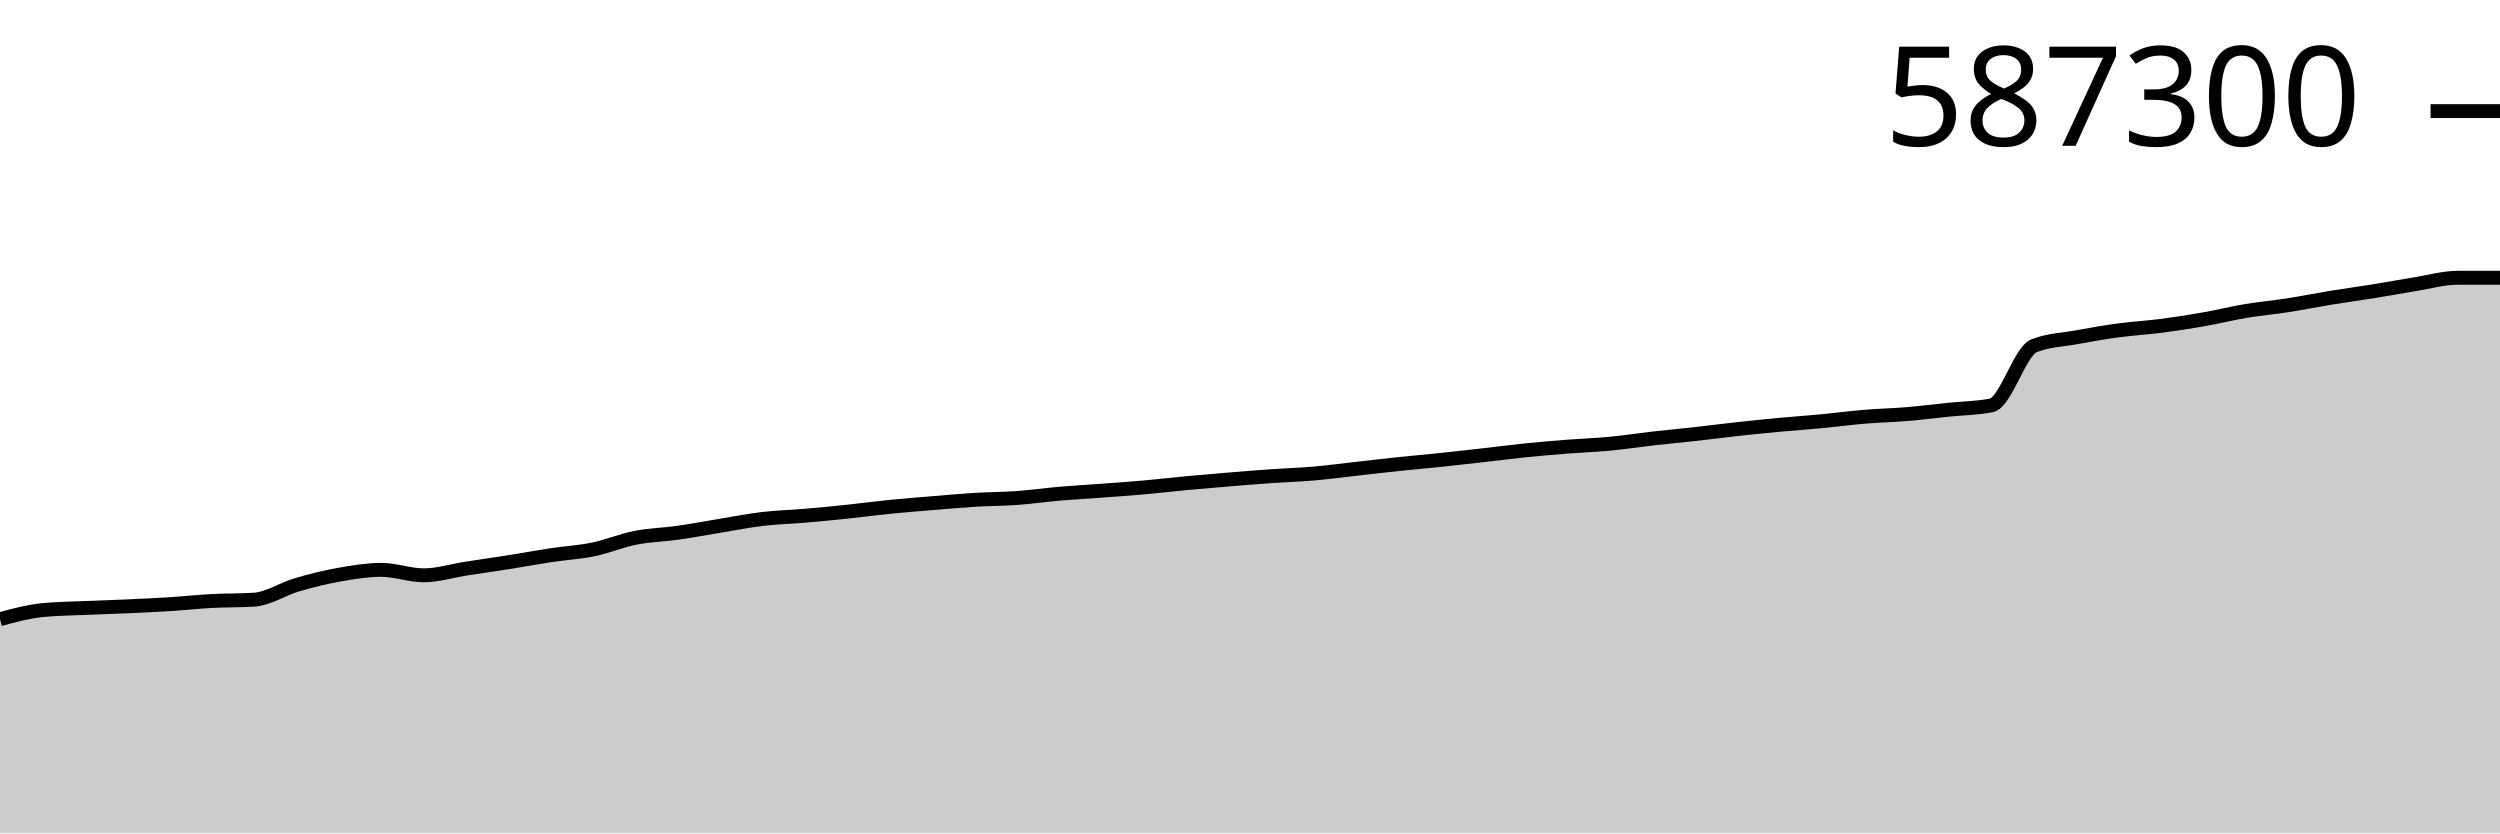
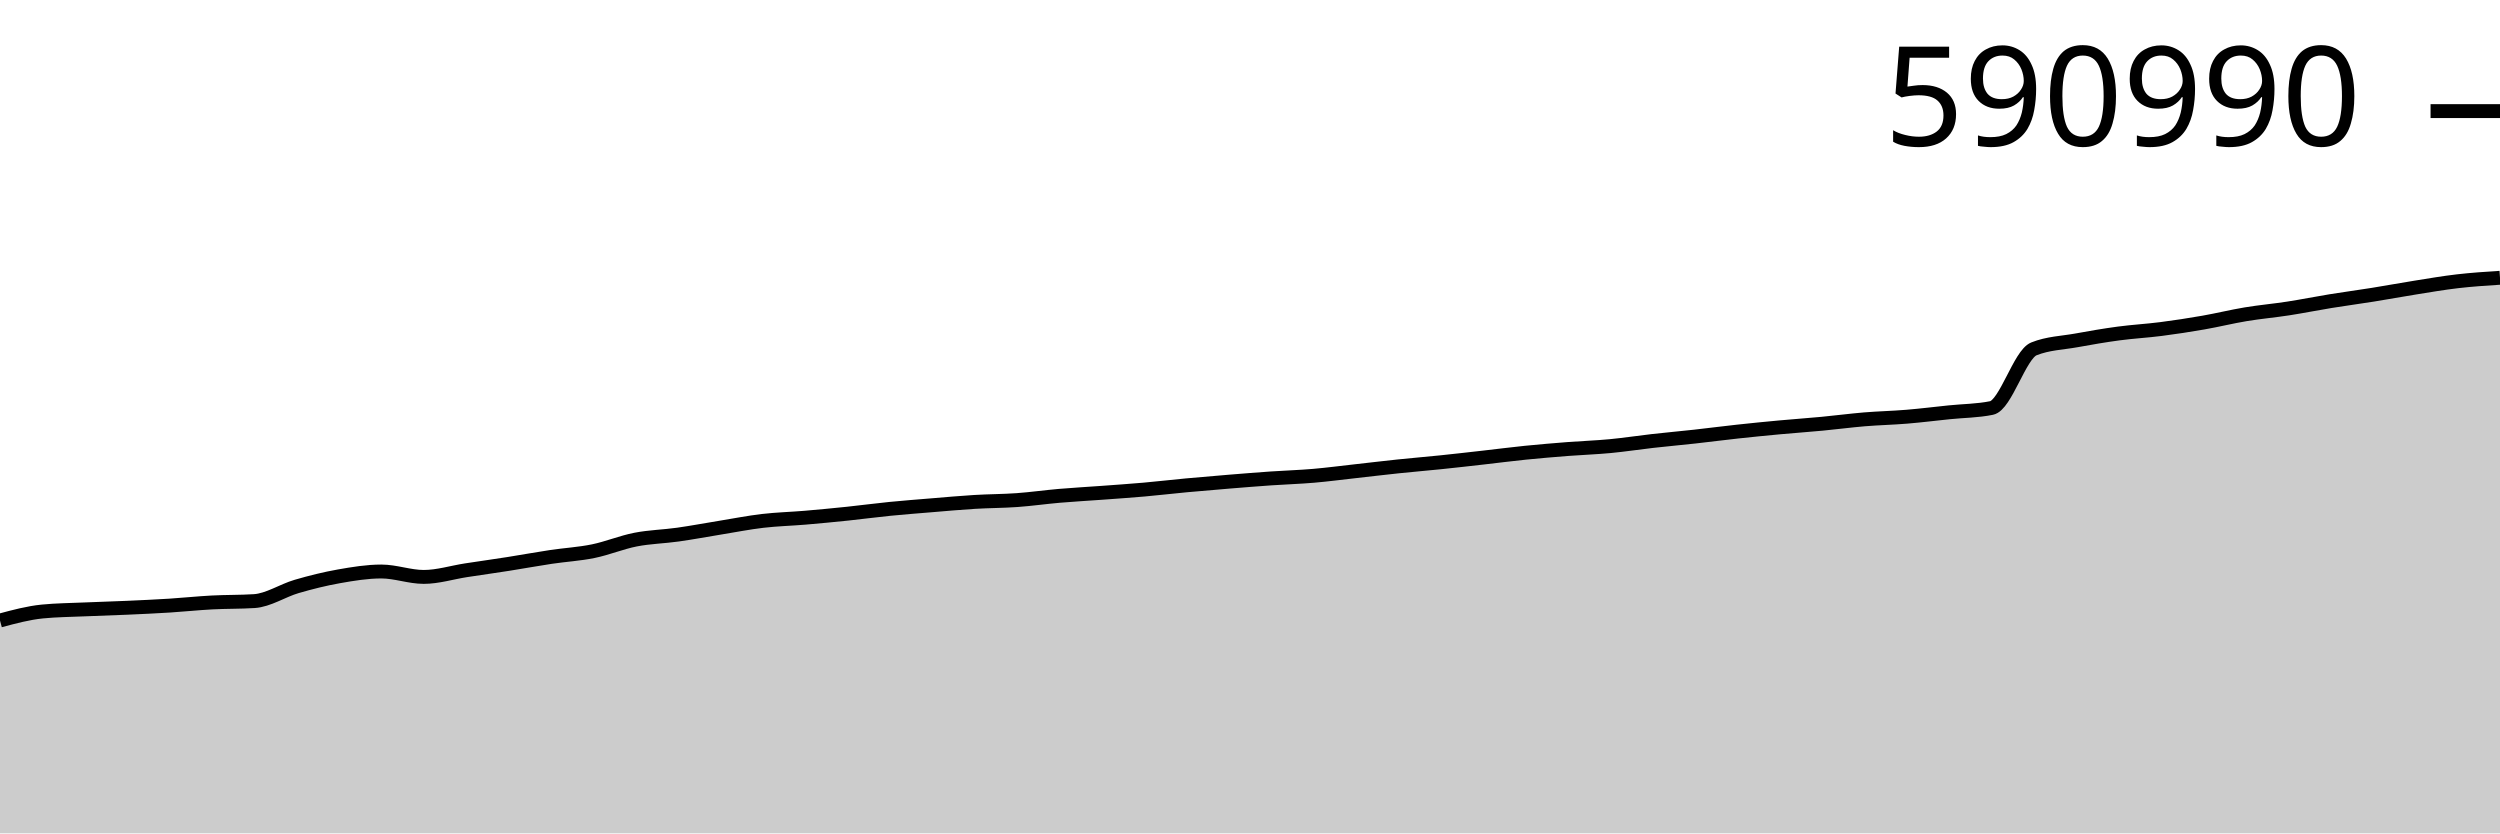
<svg xmlns="http://www.w3.org/2000/svg" viewBox="0 0 180 60">
  <g transform="translate(0,20)">
-     <path class="area" fill="rgba(0, 0, 0, 0.2)" d="M0,24.581C1.017,24.305,2.034,24.029,3.051,23.928C4.068,23.826,5.085,23.82,6.102,23.775C7.119,23.73,8.136,23.702,9.153,23.657C10.169,23.611,11.186,23.565,12.203,23.501C13.22,23.437,14.237,23.327,15.254,23.272C16.271,23.218,17.288,23.24,18.305,23.175C19.322,23.11,20.339,22.413,21.356,22.114C22.373,21.814,23.39,21.56,24.407,21.379C25.424,21.199,26.441,21.03,27.458,21.03C28.475,21.03,29.492,21.422,30.508,21.422C31.525,21.422,32.542,21.097,33.559,20.94C34.576,20.782,35.593,20.64,36.61,20.479C37.627,20.319,38.644,20.128,39.661,19.975C40.678,19.821,41.695,19.767,42.712,19.558C43.729,19.348,44.746,18.918,45.763,18.718C46.78,18.518,47.797,18.501,48.814,18.356C49.831,18.212,50.847,18.017,51.864,17.852C52.881,17.686,53.898,17.482,54.915,17.362C55.932,17.243,56.949,17.219,57.966,17.132C58.983,17.045,60,16.947,61.017,16.84C62.034,16.734,63.051,16.594,64.068,16.492C65.085,16.39,66.102,16.313,67.119,16.229C68.136,16.145,69.153,16.05,70.169,15.988C71.186,15.926,72.203,15.929,73.22,15.856C74.237,15.783,75.254,15.636,76.271,15.548C77.288,15.46,78.305,15.405,79.322,15.329C80.339,15.253,81.356,15.185,82.373,15.094C83.39,15.004,84.407,14.882,85.424,14.787C86.441,14.692,87.458,14.606,88.475,14.522C89.492,14.438,90.508,14.356,91.525,14.285C92.542,14.214,93.559,14.184,94.576,14.096C95.593,14.008,96.61,13.872,97.627,13.758C98.644,13.644,99.661,13.52,100.678,13.413C101.695,13.306,102.712,13.222,103.729,13.116C104.746,13.01,105.763,12.893,106.78,12.777C107.797,12.662,108.814,12.528,109.831,12.424C110.847,12.321,111.864,12.235,112.881,12.156C113.898,12.076,114.915,12.043,115.932,11.946C116.949,11.849,117.966,11.689,118.983,11.574C120,11.458,121.017,11.366,122.034,11.253C123.051,11.14,124.068,11.005,125.085,10.894C126.102,10.783,127.119,10.681,128.136,10.586C129.153,10.491,130.169,10.421,131.186,10.325C132.203,10.228,133.22,10.091,134.237,10.006C135.254,9.921,136.271,9.9,137.288,9.815C138.305,9.73,139.322,9.601,140.339,9.496C141.356,9.39,142.373,9.392,143.39,9.183C144.407,8.975,145.424,5.31,146.441,4.9C147.458,4.49,148.475,4.47,149.492,4.285C150.508,4.099,151.525,3.922,152.542,3.785C153.559,3.648,154.576,3.594,155.593,3.462C156.61,3.33,157.627,3.173,158.644,2.995C159.661,2.816,160.678,2.561,161.695,2.391C162.712,2.221,163.729,2.132,164.746,1.974C165.763,1.815,166.78,1.607,167.797,1.441C168.814,1.275,169.831,1.141,170.847,0.977C171.864,0.813,172.881,0.622,173.898,0.459C174.915,0.296,175.932,0,176.949,0C177.966,0,178.983,0,180,0L180,40C178.983,40,177.966,40,176.949,40C175.932,40,174.915,40,173.898,40C172.881,40,171.864,40,170.847,40C169.831,40,168.814,40,167.797,40C166.78,40,165.763,40,164.746,40C163.729,40,162.712,40,161.695,40C160.678,40,159.661,40,158.644,40C157.627,40,156.61,40,155.593,40C154.576,40,153.559,40,152.542,40C151.525,40,150.508,40,149.492,40C148.475,40,147.458,40,146.441,40C145.424,40,144.407,40,143.39,40C142.373,40,141.356,40,140.339,40C139.322,40,138.305,40,137.288,40C136.271,40,135.254,40,134.237,40C133.22,40,132.203,40,131.186,40C130.169,40,129.153,40,128.136,40C127.119,40,126.102,40,125.085,40C124.068,40,123.051,40,122.034,40C121.017,40,120,40,118.983,40C117.966,40,116.949,40,115.932,40C114.915,40,113.898,40,112.881,40C111.864,40,110.847,40,109.831,40C108.814,40,107.797,40,106.78,40C105.763,40,104.746,40,103.729,40C102.712,40,101.695,40,100.678,40C99.661,40,98.644,40,97.627,40C96.61,40,95.593,40,94.576,40C93.559,40,92.542,40,91.525,40C90.508,40,89.492,40,88.475,40C87.458,40,86.441,40,85.424,40C84.407,40,83.39,40,82.373,40C81.356,40,80.339,40,79.322,40C78.305,40,77.288,40,76.271,40C75.254,40,74.237,40,73.22,40C72.203,40,71.186,40,70.169,40C69.153,40,68.136,40,67.119,40C66.102,40,65.085,40,64.068,40C63.051,40,62.034,40,61.017,40C60,40,58.983,40,57.966,40C56.949,40,55.932,40,54.915,40C53.898,40,52.881,40,51.864,40C50.847,40,49.831,40,48.814,40C47.797,40,46.78,40,45.763,40C44.746,40,43.729,40,42.712,40C41.695,40,40.678,40,39.661,40C38.644,40,37.627,40,36.61,40C35.593,40,34.576,40,33.559,40C32.542,40,31.525,40,30.508,40C29.492,40,28.475,40,27.458,40C26.441,40,25.424,40,24.407,40C23.39,40,22.373,40,21.356,40C20.339,40,19.322,40,18.305,40C17.288,40,16.271,40,15.254,40C14.237,40,13.22,40,12.203,40C11.186,40,10.169,40,9.153,40C8.136,40,7.119,40,6.102,40C5.085,40,4.068,40,3.051,40C2.034,40,1.017,40,0,40Z" />
-     <path class="line" stroke="black" fill="none" d="M0,24.581C1.017,24.305,2.034,24.029,3.051,23.928C4.068,23.826,5.085,23.82,6.102,23.775C7.119,23.73,8.136,23.702,9.153,23.657C10.169,23.611,11.186,23.565,12.203,23.501C13.22,23.437,14.237,23.327,15.254,23.272C16.271,23.218,17.288,23.24,18.305,23.175C19.322,23.11,20.339,22.413,21.356,22.114C22.373,21.814,23.39,21.56,24.407,21.379C25.424,21.199,26.441,21.03,27.458,21.03C28.475,21.03,29.492,21.422,30.508,21.422C31.525,21.422,32.542,21.097,33.559,20.94C34.576,20.782,35.593,20.64,36.61,20.479C37.627,20.319,38.644,20.128,39.661,19.975C40.678,19.821,41.695,19.767,42.712,19.558C43.729,19.348,44.746,18.918,45.763,18.718C46.78,18.518,47.797,18.501,48.814,18.356C49.831,18.212,50.847,18.017,51.864,17.852C52.881,17.686,53.898,17.482,54.915,17.362C55.932,17.243,56.949,17.219,57.966,17.132C58.983,17.045,60,16.947,61.017,16.84C62.034,16.734,63.051,16.594,64.068,16.492C65.085,16.39,66.102,16.313,67.119,16.229C68.136,16.145,69.153,16.05,70.169,15.988C71.186,15.926,72.203,15.929,73.22,15.856C74.237,15.783,75.254,15.636,76.271,15.548C77.288,15.46,78.305,15.405,79.322,15.329C80.339,15.253,81.356,15.185,82.373,15.094C83.39,15.004,84.407,14.882,85.424,14.787C86.441,14.692,87.458,14.606,88.475,14.522C89.492,14.438,90.508,14.356,91.525,14.285C92.542,14.214,93.559,14.184,94.576,14.096C95.593,14.008,96.61,13.872,97.627,13.758C98.644,13.644,99.661,13.52,100.678,13.413C101.695,13.306,102.712,13.222,103.729,13.116C104.746,13.01,105.763,12.893,106.78,12.777C107.797,12.662,108.814,12.528,109.831,12.424C110.847,12.321,111.864,12.235,112.881,12.156C113.898,12.076,114.915,12.043,115.932,11.946C116.949,11.849,117.966,11.689,118.983,11.574C120,11.458,121.017,11.366,122.034,11.253C123.051,11.14,124.068,11.005,125.085,10.894C126.102,10.783,127.119,10.681,128.136,10.586C129.153,10.491,130.169,10.421,131.186,10.325C132.203,10.228,133.22,10.091,134.237,10.006C135.254,9.921,136.271,9.9,137.288,9.815C138.305,9.73,139.322,9.601,140.339,9.496C141.356,9.39,142.373,9.392,143.39,9.183C144.407,8.975,145.424,5.31,146.441,4.9C147.458,4.49,148.475,4.47,149.492,4.285C150.508,4.099,151.525,3.922,152.542,3.785C153.559,3.648,154.576,3.594,155.593,3.462C156.61,3.33,157.627,3.173,158.644,2.995C159.661,2.816,160.678,2.561,161.695,2.391C162.712,2.221,163.729,2.132,164.746,1.974C165.763,1.815,166.78,1.607,167.797,1.441C168.814,1.275,169.831,1.141,170.847,0.977C171.864,0.813,172.881,0.622,173.898,0.459C174.915,0.296,175.932,0,176.949,0C177.966,0,178.983,0,180,0" />
+     <path class="area" fill="rgba(0, 0, 0, 0.2)" d="M0,24.677C1.017,24.403,2.034,24.129,3.051,24.028C4.068,23.927,5.085,23.921,6.102,23.876C7.119,23.831,8.136,23.804,9.153,23.759C10.169,23.713,11.186,23.668,12.203,23.604C13.22,23.54,14.237,23.431,15.254,23.377C16.271,23.323,17.288,23.344,18.305,23.28C19.322,23.215,20.339,22.523,21.356,22.225C22.373,21.928,23.39,21.675,24.407,21.495C25.424,21.316,26.441,21.148,27.458,21.148C28.475,21.148,29.492,21.538,30.508,21.538C31.525,21.538,32.542,21.215,33.559,21.058C34.576,20.902,35.593,20.761,36.61,20.601C37.627,20.441,38.644,20.252,39.661,20.1C40.678,19.947,41.695,19.893,42.712,19.685C43.729,19.477,44.746,19.05,45.763,18.851C46.78,18.652,47.797,18.635,48.814,18.491C49.831,18.348,50.847,18.154,51.864,17.99C52.881,17.825,53.898,17.623,54.915,17.504C55.932,17.385,56.949,17.361,57.966,17.275C58.983,17.188,60,17.091,61.017,16.985C62.034,16.879,63.051,16.74,64.068,16.639C65.085,16.538,66.102,16.461,67.119,16.377C68.136,16.294,69.153,16.199,70.169,16.138C71.186,16.076,72.203,16.08,73.22,16.007C74.237,15.934,75.254,15.788,76.271,15.7C77.288,15.613,78.305,15.558,79.322,15.483C80.339,15.408,81.356,15.339,82.373,15.25C83.39,15.16,84.407,15.039,85.424,14.944C86.441,14.85,87.458,14.764,88.475,14.681C89.492,14.598,90.508,14.516,91.525,14.445C92.542,14.375,93.559,14.345,94.576,14.258C95.593,14.17,96.61,14.035,97.627,13.922C98.644,13.809,99.661,13.686,100.678,13.579C101.695,13.473,102.712,13.389,103.729,13.284C104.746,13.179,105.763,13.062,106.78,12.947C107.797,12.833,108.814,12.699,109.831,12.596C110.847,12.494,111.864,12.409,112.881,12.329C113.898,12.25,114.915,12.218,115.932,12.121C116.949,12.025,117.966,11.866,118.983,11.751C120,11.637,121.017,11.545,122.034,11.433C123.051,11.32,124.068,11.186,125.085,11.076C126.102,10.965,127.119,10.864,128.136,10.77C129.153,10.676,130.169,10.606,131.186,10.51C132.203,10.414,133.22,10.278,134.237,10.193C135.254,10.109,136.271,10.088,137.288,10.003C138.305,9.919,139.322,9.791,140.339,9.686C141.356,9.581,142.373,9.583,143.39,9.376C144.407,9.169,145.424,5.526,146.441,5.119C147.458,4.711,148.475,4.692,149.492,4.508C150.508,4.323,151.525,4.147,152.542,4.011C153.559,3.875,154.576,3.821,155.593,3.69C156.61,3.559,157.627,3.403,158.644,3.225C159.661,3.048,160.678,2.795,161.695,2.626C162.712,2.457,163.729,2.368,164.746,2.211C165.763,2.054,166.78,1.847,167.797,1.682C168.814,1.517,169.831,1.383,170.847,1.22C171.864,1.058,172.881,0.867,173.898,0.706C174.915,0.544,175.932,0.367,176.949,0.25C177.966,0.132,178.983,0.066,180,0L180,40C178.983,40,177.966,40,176.949,40C175.932,40,174.915,40,173.898,40C172.881,40,171.864,40,170.847,40C169.831,40,168.814,40,167.797,40C166.78,40,165.763,40,164.746,40C163.729,40,162.712,40,161.695,40C160.678,40,159.661,40,158.644,40C157.627,40,156.61,40,155.593,40C154.576,40,153.559,40,152.542,40C151.525,40,150.508,40,149.492,40C148.475,40,147.458,40,146.441,40C145.424,40,144.407,40,143.39,40C142.373,40,141.356,40,140.339,40C139.322,40,138.305,40,137.288,40C136.271,40,135.254,40,134.237,40C133.22,40,132.203,40,131.186,40C130.169,40,129.153,40,128.136,40C127.119,40,126.102,40,125.085,40C124.068,40,123.051,40,122.034,40C121.017,40,120,40,118.983,40C117.966,40,116.949,40,115.932,40C114.915,40,113.898,40,112.881,40C111.864,40,110.847,40,109.831,40C108.814,40,107.797,40,106.78,40C105.763,40,104.746,40,103.729,40C102.712,40,101.695,40,100.678,40C99.661,40,98.644,40,97.627,40C96.61,40,95.593,40,94.576,40C93.559,40,92.542,40,91.525,40C90.508,40,89.492,40,88.475,40C87.458,40,86.441,40,85.424,40C84.407,40,83.39,40,82.373,40C81.356,40,80.339,40,79.322,40C78.305,40,77.288,40,76.271,40C75.254,40,74.237,40,73.22,40C72.203,40,71.186,40,70.169,40C69.153,40,68.136,40,67.119,40C66.102,40,65.085,40,64.068,40C63.051,40,62.034,40,61.017,40C60,40,58.983,40,57.966,40C56.949,40,55.932,40,54.915,40C53.898,40,52.881,40,51.864,40C50.847,40,49.831,40,48.814,40C47.797,40,46.78,40,45.763,40C44.746,40,43.729,40,42.712,40C41.695,40,40.678,40,39.661,40C38.644,40,37.627,40,36.61,40C35.593,40,34.576,40,33.559,40C32.542,40,31.525,40,30.508,40C29.492,40,28.475,40,27.458,40C26.441,40,25.424,40,24.407,40C23.39,40,22.373,40,21.356,40C20.339,40,19.322,40,18.305,40C17.288,40,16.271,40,15.254,40C14.237,40,13.22,40,12.203,40C11.186,40,10.169,40,9.153,40C8.136,40,7.119,40,6.102,40C5.085,40,4.068,40,3.051,40C2.034,40,1.017,40,0,40Z" />
+     <path class="line" stroke="black" fill="none" d="M0,24.677C1.017,24.403,2.034,24.129,3.051,24.028C4.068,23.927,5.085,23.921,6.102,23.876C7.119,23.831,8.136,23.804,9.153,23.759C10.169,23.713,11.186,23.668,12.203,23.604C13.22,23.54,14.237,23.431,15.254,23.377C16.271,23.323,17.288,23.344,18.305,23.28C19.322,23.215,20.339,22.523,21.356,22.225C22.373,21.928,23.39,21.675,24.407,21.495C25.424,21.316,26.441,21.148,27.458,21.148C28.475,21.148,29.492,21.538,30.508,21.538C31.525,21.538,32.542,21.215,33.559,21.058C34.576,20.902,35.593,20.761,36.61,20.601C37.627,20.441,38.644,20.252,39.661,20.1C40.678,19.947,41.695,19.893,42.712,19.685C43.729,19.477,44.746,19.05,45.763,18.851C46.78,18.652,47.797,18.635,48.814,18.491C49.831,18.348,50.847,18.154,51.864,17.99C52.881,17.825,53.898,17.623,54.915,17.504C55.932,17.385,56.949,17.361,57.966,17.275C58.983,17.188,60,17.091,61.017,16.985C62.034,16.879,63.051,16.74,64.068,16.639C65.085,16.538,66.102,16.461,67.119,16.377C68.136,16.294,69.153,16.199,70.169,16.138C71.186,16.076,72.203,16.08,73.22,16.007C74.237,15.934,75.254,15.788,76.271,15.7C77.288,15.613,78.305,15.558,79.322,15.483C80.339,15.408,81.356,15.339,82.373,15.25C83.39,15.16,84.407,15.039,85.424,14.944C86.441,14.85,87.458,14.764,88.475,14.681C89.492,14.598,90.508,14.516,91.525,14.445C92.542,14.375,93.559,14.345,94.576,14.258C95.593,14.17,96.61,14.035,97.627,13.922C98.644,13.809,99.661,13.686,100.678,13.579C101.695,13.473,102.712,13.389,103.729,13.284C104.746,13.179,105.763,13.062,106.78,12.947C107.797,12.833,108.814,12.699,109.831,12.596C110.847,12.494,111.864,12.409,112.881,12.329C113.898,12.25,114.915,12.218,115.932,12.121C116.949,12.025,117.966,11.866,118.983,11.751C120,11.637,121.017,11.545,122.034,11.433C123.051,11.32,124.068,11.186,125.085,11.076C126.102,10.965,127.119,10.864,128.136,10.77C129.153,10.676,130.169,10.606,131.186,10.51C132.203,10.414,133.22,10.278,134.237,10.193C135.254,10.109,136.271,10.088,137.288,10.003C138.305,9.919,139.322,9.791,140.339,9.686C141.356,9.581,142.373,9.583,143.39,9.376C144.407,9.169,145.424,5.526,146.441,5.119C147.458,4.711,148.475,4.692,149.492,4.508C150.508,4.323,151.525,4.147,152.542,4.011C153.559,3.875,154.576,3.821,155.593,3.69C156.61,3.559,157.627,3.403,158.644,3.225C159.661,3.048,160.678,2.795,161.695,2.626C162.712,2.457,163.729,2.368,164.746,2.211C165.763,2.054,166.78,1.847,167.797,1.682C168.814,1.517,169.831,1.383,170.847,1.22C171.864,1.058,172.881,0.867,173.898,0.706C174.915,0.544,175.932,0.367,176.949,0.25C177.966,0.132,178.983,0.066,180,0" />
    <path class="axis-ceiling" stroke-width="1" stroke="black" fill="none" d="M175,-12L180,-12" />
-     <text class="axis-ceiling-label" font-family="sans-serif" text-anchor="end" font-size="10px" x="170" y="-9.5">587300</text>
+     <text class="axis-ceiling-label" font-family="sans-serif" text-anchor="end" font-size="10px" x="170" y="-9.5">590990</text>
  </g>
</svg>
